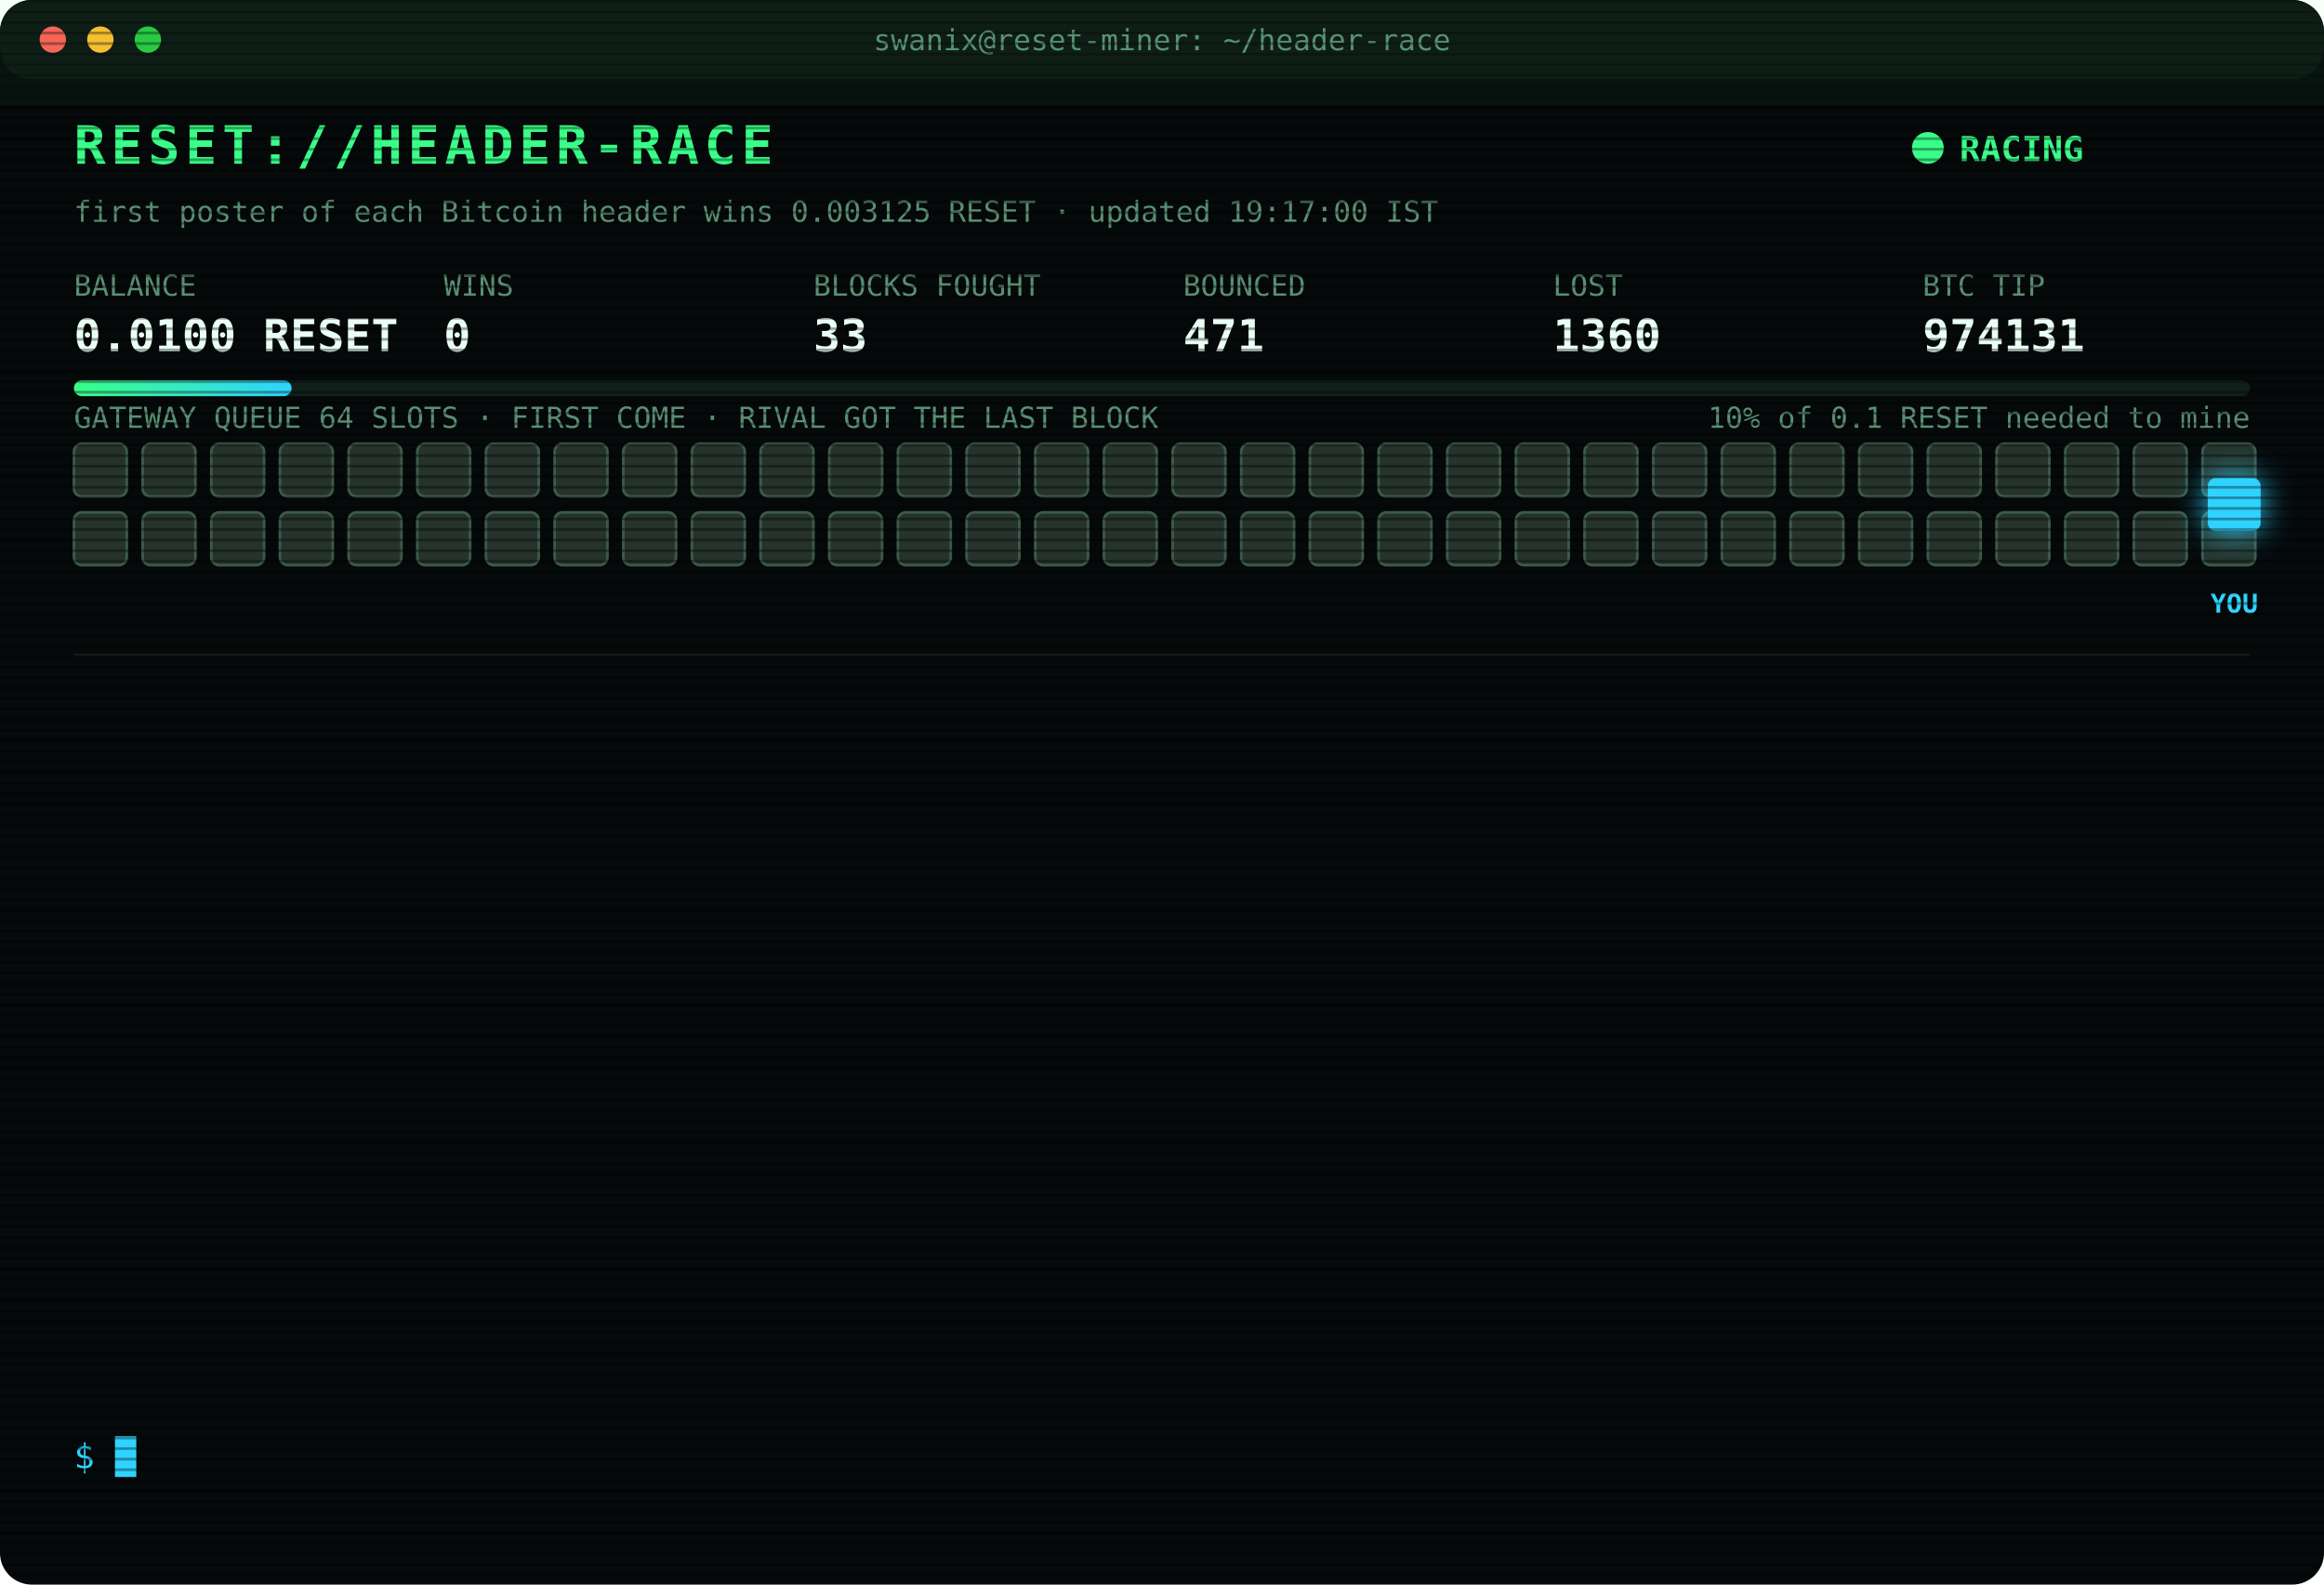
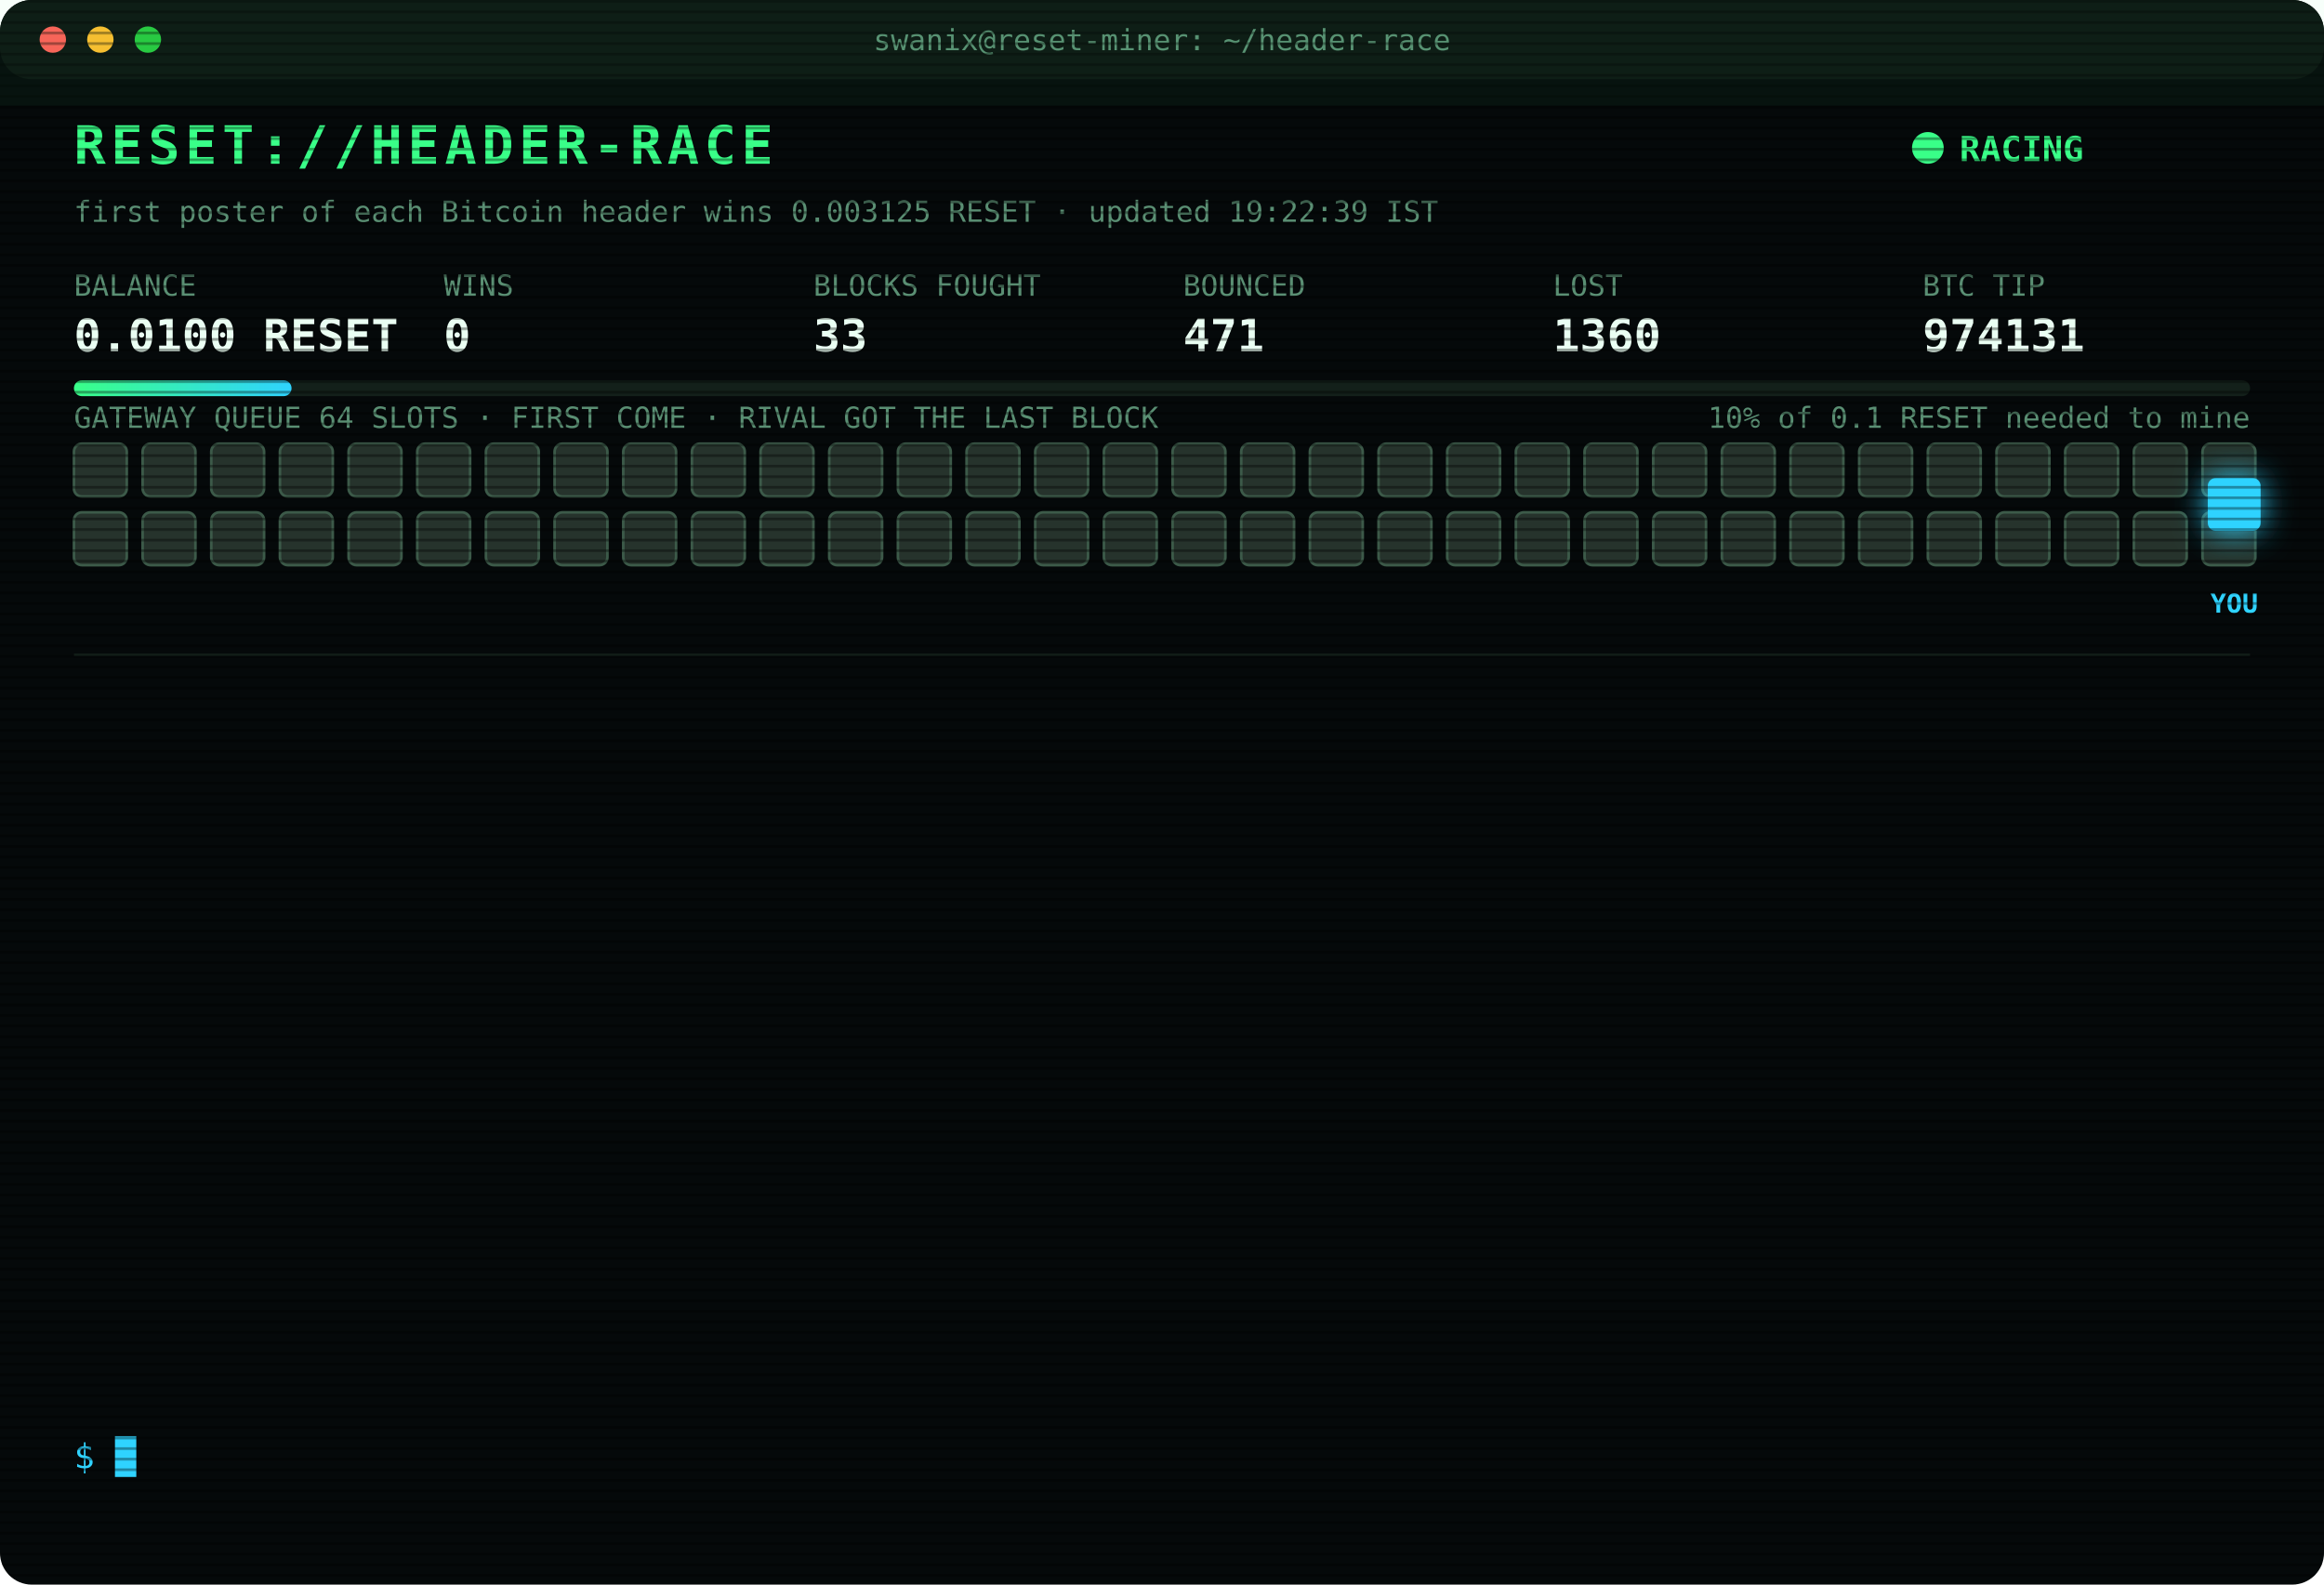
<svg xmlns="http://www.w3.org/2000/svg" width="880" height="600" viewBox="0 0 880 600" font-family="ui-monospace,SFMono-Regular,Menlo,Consolas,monospace">
  <style>
text{font-size:13px;fill:#7CFFB2}
.title{font-size:20px;font-weight:700;fill:#39FF88;letter-spacing:2px;animation:glitch 3s infinite steps(1)}
.sub{fill:#2fd3ff}.k{fill:#5a8f73;font-size:11px}.v{font-size:17px;font-weight:700;fill:#eafff3}
.ts{fill:#3f6b56}.boot{fill:#2fd3ff}.dim{fill:#5a8f73}.bad{fill:#ff4d6d}.warn{fill:#ffd23f}.mag{fill:#ff5cf0}.win{fill:#39FF88;font-weight:700}
.tag{font-size:10px;fill:#2fd3ff;font-weight:700}
.rival{fill:#26332c;stroke:#3c5a49;animation:jam 1.2s infinite alternate}
.idle{fill:#141c18;stroke:#22302a;animation:breathe 4s infinite}
.me{fill:#2fd3ff;filter:drop-shadow(0 0 6px #2fd3ff)}
.hover{animation:nudge 1.1s infinite ease-in-out}.bounce{animation:kick 1.4s infinite}
.ln{opacity:0;animation:in .4s forwards}
.cur{animation:blink 1s infinite steps(1)}
.scan{animation:scan 6s infinite linear}
.led{animation:blink 1.4s infinite}
@keyframes in{from{opacity:0;transform:translateX(-6px)}to{opacity:1;transform:none}}
@keyframes blink{50%{opacity:0}}
@keyframes jam{to{fill:#33463b}}
@keyframes breathe{50%{opacity:.4}}
@keyframes nudge{50%{transform:translateX(-10px)}}
@keyframes kick{0%,100%{transform:none}30%{transform:translateX(-14px)}55%{transform:translateX(10px) translateY(-6px)}}
@keyframes glitch{0%,92%{transform:none}93%{transform:translateX(2px);fill:#ff4d6d}95%{transform:translateX(-2px);fill:#2fd3ff}97%{transform:none}}
@keyframes scan{from{transform:translateY(-40px)}to{transform:translateY(600px)}}
</style>
  <defs>
    <pattern id="sl" width="4" height="4" patternUnits="userSpaceOnUse">
      <rect width="4" height="1" fill="#000" opacity=".35" />
    </pattern>
    <linearGradient id="bar">
      <stop offset="0" stop-color="#39FF88" />
      <stop offset="1" stop-color="#2fd3ff" />
    </linearGradient>
  </defs>
  <rect width="880" height="600" rx="12" fill="#05090a" />
  <rect width="880" height="30" rx="12" fill="#0d1512" />
  <circle cx="20" cy="15" r="5" fill="#ff5f57" />
  <circle cx="38" cy="15" r="5" fill="#febc2e" />
  <circle cx="56" cy="15" r="5" fill="#28c840" />
  <text x="440" y="19" text-anchor="middle" class="k">swanix@reset-miner: ~/header-race</text>
  <text x="28" y="62" class="title">RESET://HEADER-RACE</text>
  <circle class="led" cx="730" cy="56" r="6" fill="#39FF88" />
  <text x="742" y="61" class="win">RACING</text>
-   <text x="28" y="84" class="k">first poster of each Bitcoin header wins 0.003125 RESET · updated 19:17:00 IST</text>
+   <text x="28" y="84" class="k">first poster of each Bitcoin header wins 0.003125 RESET · updated 19:22:39 IST</text>
  <text x="28" y="112" class="k">BALANCE</text>
  <text x="28" y="133" class="v">0.0100 RESET</text>
  <text x="168" y="112" class="k">WINS</text>
  <text x="168" y="133" class="v">0</text>
  <text x="308" y="112" class="k">BLOCKS FOUGHT</text>
  <text x="308" y="133" class="v">33</text>
  <text x="448" y="112" class="k">BOUNCED</text>
  <text x="448" y="133" class="v">471</text>
  <text x="588" y="112" class="k">LOST</text>
  <text x="588" y="133" class="v">1360</text>
  <text x="728" y="112" class="k">BTC TIP</text>
  <text x="728" y="133" class="v">974131</text>
  <rect x="28" y="144" width="824" height="6" rx="3" fill="#13201a" />
  <rect x="28" y="144" width="82.4" height="6" rx="3" fill="url(#bar)" />
  <text x="852" y="162" text-anchor="end" class="k">10% of 0.1 RESET needed to mine</text>
  <text x="28" y="162" class="k">GATEWAY QUEUE 64 SLOTS · FIRST COME · RIVAL GOT THE LAST BLOCK</text>
  <rect class="rival" x="28" y="168" width="20" height="20" rx="3" style="animation-delay:0.00s" />
  <rect class="rival" x="54" y="168" width="20" height="20" rx="3" style="animation-delay:0.05s" />
  <rect class="rival" x="80" y="168" width="20" height="20" rx="3" style="animation-delay:0.10s" />
  <rect class="rival" x="106" y="168" width="20" height="20" rx="3" style="animation-delay:0.15s" />
  <rect class="rival" x="132" y="168" width="20" height="20" rx="3" style="animation-delay:0.20s" />
  <rect class="rival" x="158" y="168" width="20" height="20" rx="3" style="animation-delay:0.25s" />
  <rect class="rival" x="184" y="168" width="20" height="20" rx="3" style="animation-delay:0.30s" />
  <rect class="rival" x="210" y="168" width="20" height="20" rx="3" style="animation-delay:0.35s" />
  <rect class="rival" x="236" y="168" width="20" height="20" rx="3" style="animation-delay:0.40s" />
  <rect class="rival" x="262" y="168" width="20" height="20" rx="3" style="animation-delay:0.45s" />
  <rect class="rival" x="288" y="168" width="20" height="20" rx="3" style="animation-delay:0.50s" />
  <rect class="rival" x="314" y="168" width="20" height="20" rx="3" style="animation-delay:0.55s" />
  <rect class="rival" x="340" y="168" width="20" height="20" rx="3" style="animation-delay:0.60s" />
  <rect class="rival" x="366" y="168" width="20" height="20" rx="3" style="animation-delay:0.65s" />
  <rect class="rival" x="392" y="168" width="20" height="20" rx="3" style="animation-delay:0.70s" />
  <rect class="rival" x="418" y="168" width="20" height="20" rx="3" style="animation-delay:0.75s" />
  <rect class="rival" x="444" y="168" width="20" height="20" rx="3" style="animation-delay:0.80s" />
  <rect class="rival" x="470" y="168" width="20" height="20" rx="3" style="animation-delay:0.85s" />
  <rect class="rival" x="496" y="168" width="20" height="20" rx="3" style="animation-delay:0.90s" />
  <rect class="rival" x="522" y="168" width="20" height="20" rx="3" style="animation-delay:0.95s" />
  <rect class="rival" x="548" y="168" width="20" height="20" rx="3" style="animation-delay:1.00s" />
  <rect class="rival" x="574" y="168" width="20" height="20" rx="3" style="animation-delay:1.05s" />
  <rect class="rival" x="600" y="168" width="20" height="20" rx="3" style="animation-delay:1.10s" />
  <rect class="rival" x="626" y="168" width="20" height="20" rx="3" style="animation-delay:1.15s" />
  <rect class="rival" x="652" y="168" width="20" height="20" rx="3" style="animation-delay:1.20s" />
  <rect class="rival" x="678" y="168" width="20" height="20" rx="3" style="animation-delay:1.25s" />
  <rect class="rival" x="704" y="168" width="20" height="20" rx="3" style="animation-delay:1.30s" />
  <rect class="rival" x="730" y="168" width="20" height="20" rx="3" style="animation-delay:1.35s" />
  <rect class="rival" x="756" y="168" width="20" height="20" rx="3" style="animation-delay:1.40s" />
  <rect class="rival" x="782" y="168" width="20" height="20" rx="3" style="animation-delay:1.45s" />
  <rect class="rival" x="808" y="168" width="20" height="20" rx="3" style="animation-delay:1.50s" />
  <rect class="rival" x="834" y="168" width="20" height="20" rx="3" style="animation-delay:1.55s" />
  <rect class="rival" x="28" y="194" width="20" height="20" rx="3" style="animation-delay:1.60s" />
  <rect class="rival" x="54" y="194" width="20" height="20" rx="3" style="animation-delay:1.65s" />
  <rect class="rival" x="80" y="194" width="20" height="20" rx="3" style="animation-delay:1.70s" />
  <rect class="rival" x="106" y="194" width="20" height="20" rx="3" style="animation-delay:1.75s" />
  <rect class="rival" x="132" y="194" width="20" height="20" rx="3" style="animation-delay:1.80s" />
  <rect class="rival" x="158" y="194" width="20" height="20" rx="3" style="animation-delay:1.85s" />
  <rect class="rival" x="184" y="194" width="20" height="20" rx="3" style="animation-delay:1.90s" />
  <rect class="rival" x="210" y="194" width="20" height="20" rx="3" style="animation-delay:1.95s" />
  <rect class="rival" x="236" y="194" width="20" height="20" rx="3" style="animation-delay:2.00s" />
  <rect class="rival" x="262" y="194" width="20" height="20" rx="3" style="animation-delay:2.05s" />
  <rect class="rival" x="288" y="194" width="20" height="20" rx="3" style="animation-delay:2.10s" />
  <rect class="rival" x="314" y="194" width="20" height="20" rx="3" style="animation-delay:2.15s" />
  <rect class="rival" x="340" y="194" width="20" height="20" rx="3" style="animation-delay:2.20s" />
  <rect class="rival" x="366" y="194" width="20" height="20" rx="3" style="animation-delay:2.25s" />
  <rect class="rival" x="392" y="194" width="20" height="20" rx="3" style="animation-delay:2.30s" />
  <rect class="rival" x="418" y="194" width="20" height="20" rx="3" style="animation-delay:2.35s" />
  <rect class="rival" x="444" y="194" width="20" height="20" rx="3" style="animation-delay:2.40s" />
  <rect class="rival" x="470" y="194" width="20" height="20" rx="3" style="animation-delay:2.45s" />
  <rect class="rival" x="496" y="194" width="20" height="20" rx="3" style="animation-delay:2.50s" />
  <rect class="rival" x="522" y="194" width="20" height="20" rx="3" style="animation-delay:2.55s" />
  <rect class="rival" x="548" y="194" width="20" height="20" rx="3" style="animation-delay:2.60s" />
  <rect class="rival" x="574" y="194" width="20" height="20" rx="3" style="animation-delay:2.65s" />
  <rect class="rival" x="600" y="194" width="20" height="20" rx="3" style="animation-delay:2.70s" />
  <rect class="rival" x="626" y="194" width="20" height="20" rx="3" style="animation-delay:2.75s" />
  <rect class="rival" x="652" y="194" width="20" height="20" rx="3" style="animation-delay:2.80s" />
  <rect class="rival" x="678" y="194" width="20" height="20" rx="3" style="animation-delay:2.85s" />
  <rect class="rival" x="704" y="194" width="20" height="20" rx="3" style="animation-delay:2.90s" />
  <rect class="rival" x="730" y="194" width="20" height="20" rx="3" style="animation-delay:2.95s" />
  <rect class="rival" x="756" y="194" width="20" height="20" rx="3" style="animation-delay:3.00s" />
  <rect class="rival" x="782" y="194" width="20" height="20" rx="3" style="animation-delay:3.05s" />
  <rect class="rival" x="808" y="194" width="20" height="20" rx="3" style="animation-delay:3.10s" />
  <rect class="rival" x="834" y="194" width="20" height="20" rx="3" style="animation-delay:3.15s" />
  <g class="hover">
    <rect class="me" x="836" y="181" width="20" height="20" rx="3" />
    <text class="tag" x="846" y="232" text-anchor="middle">YOU</text>
  </g>
  <line x1="28" x2="852" y1="248" y2="248" stroke="#13201a" />
  <g class="ln" style="animation-delay:0.40s">
    <text x="28" y="270" class="ts">16:33:54</text>
    <text x="104" y="270" class="bad">[LOST] #974118 taken by a rival miner</text>
  </g>
  <g class="ln" style="animation-delay:0.65s">
    <text x="28" y="292" class="ts">16:43:58</text>
    <text x="104" y="292" class="bad">[LOST] #974119 taken by a rival miner</text>
  </g>
  <g class="ln" style="animation-delay:0.90s">
    <text x="28" y="314" class="ts">16:49:15</text>
    <text x="104" y="314" class="bad">[LOST] #974120 taken by a rival miner</text>
  </g>
  <g class="ln" style="animation-delay:1.15s">
    <text x="28" y="336" class="ts">17:08:46</text>
    <text x="104" y="336" class="bad">[LOST] #974121 taken by a rival miner</text>
  </g>
  <g class="ln" style="animation-delay:1.40s">
    <text x="28" y="358" class="ts">17:15:20</text>
    <text x="104" y="358" class="bad">[LOST] #974122 taken by a rival miner</text>
  </g>
  <g class="ln" style="animation-delay:1.65s">
    <text x="28" y="380" class="ts">17:16:10</text>
    <text x="104" y="380" class="bad">[LOST] #974123 taken by a rival miner</text>
  </g>
  <g class="ln" style="animation-delay:1.90s">
    <text x="28" y="402" class="ts">17:53:01</text>
    <text x="104" y="402" class="bad">[LOST] #974125 taken by a rival miner</text>
  </g>
  <g class="ln" style="animation-delay:2.15s">
    <text x="28" y="424" class="ts">18:04:56</text>
    <text x="104" y="424" class="bad">[LOST] #974126 taken by a rival miner</text>
  </g>
  <g class="ln" style="animation-delay:2.40s">
    <text x="28" y="446" class="ts">18:18:48</text>
    <text x="104" y="446" class="bad">[LOST] #974127 taken by a rival miner</text>
  </g>
  <g class="ln" style="animation-delay:2.65s">
    <text x="28" y="468" class="ts">18:20:34</text>
    <text x="104" y="468" class="bad">[LOST] #974128 taken by a rival miner</text>
  </g>
  <g class="ln" style="animation-delay:2.90s">
    <text x="28" y="490" class="ts">18:23:37</text>
    <text x="104" y="490" class="bad">[LOST] #974129 taken by a rival miner</text>
  </g>
  <g class="ln" style="animation-delay:3.15s">
    <text x="28" y="512" class="ts">18:57:44</text>
    <text x="104" y="512" class="bad">[LOST] #974130 taken by a rival miner</text>
  </g>
  <g class="ln" style="animation-delay:3.40s">
    <text x="28" y="534" class="ts">19:17:00</text>
    <text x="104" y="534" class="bad">[LOST] #974131 taken by a rival miner</text>
  </g>
  <text x="28" y="556" class="sub">$ <tspan class="cur">█</tspan>
  </text>
  <rect width="880" height="600" rx="12" fill="url(#sl)" pointer-events="none" />
  <rect class="scan" width="880" height="40" fill="#39FF88" opacity=".04" />
</svg>
